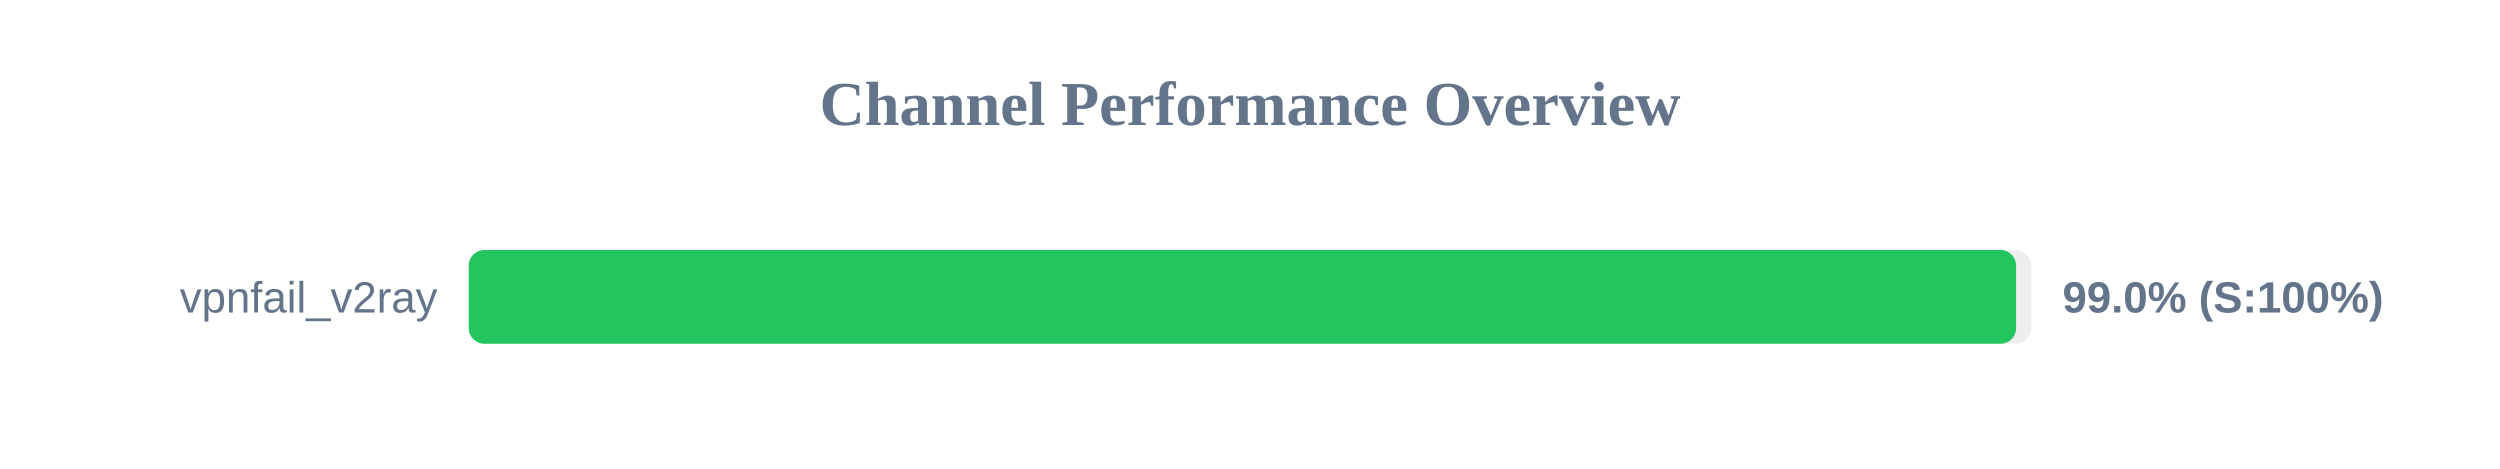
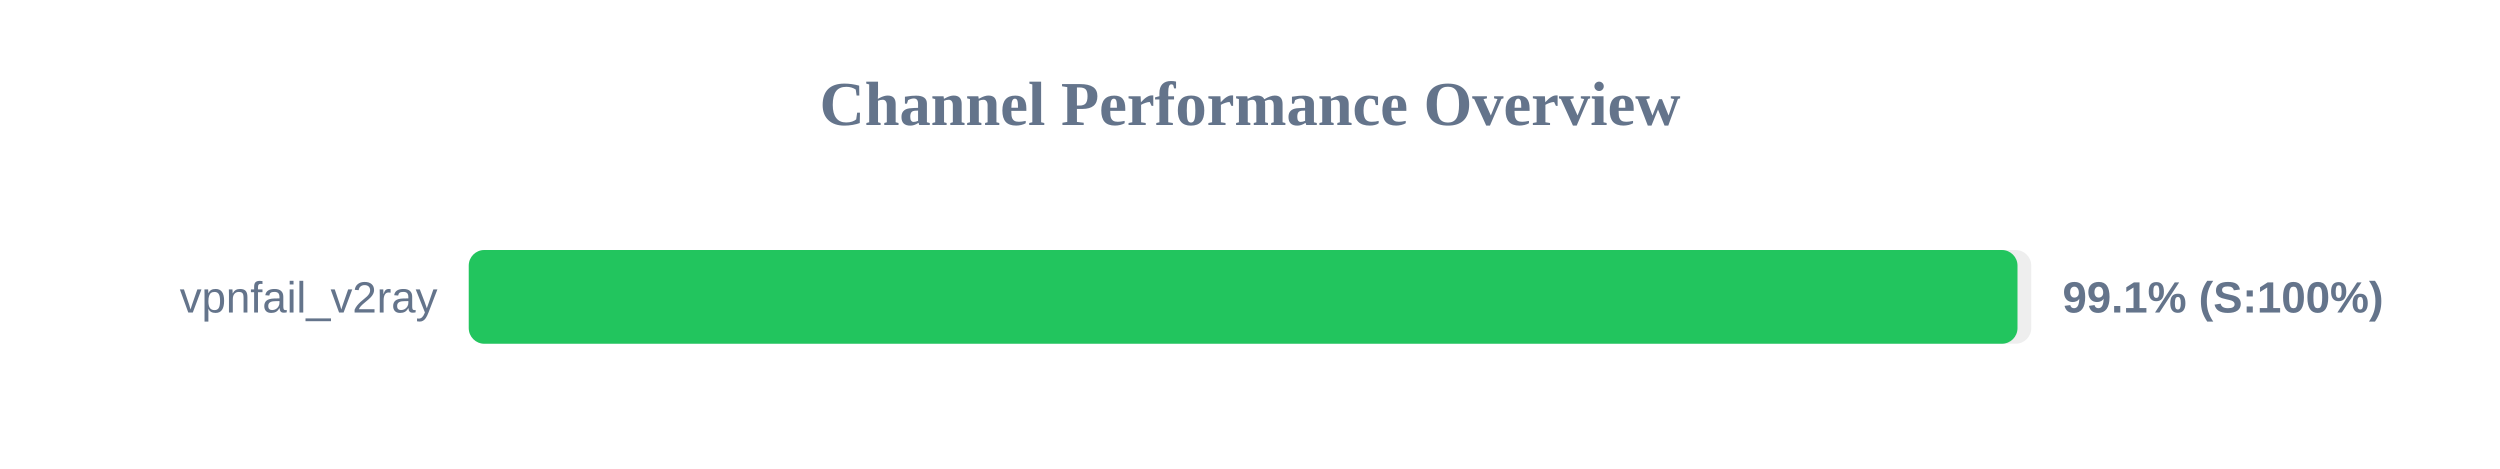
<svg xmlns="http://www.w3.org/2000/svg" width="800" height="150" version="1.1">
  <style>
        .row { font: 14px Arial; fill: #64748b; }
        .score { font: bold 14px Arial; fill: #64748b; }
    </style>
  <text x="400" y="40" text-anchor="middle" font-size="20px" font-weight="bold" fill="#64748b">Channel Performance Overview</text>
  <rect x="150" y="80" width="500" height="30" fill="#eee" rx="5" />
-   <rect x="150" y="80" width="495.15" height="30" fill="#22c55e" rx="5" />
+   <rect x="150" y="80" width="495.6" height="30" fill="#22c55e" rx="5" />
  <text x="140" y="100" text-anchor="end" class="row">vpnfail_v2ray</text>
-   <text x="660" y="100" text-anchor="start" class="score">99.0% (S:100%)</text>
+   <text x="660" y="100" text-anchor="start" class="score">99.1% (S:100%)</text>
</svg>
